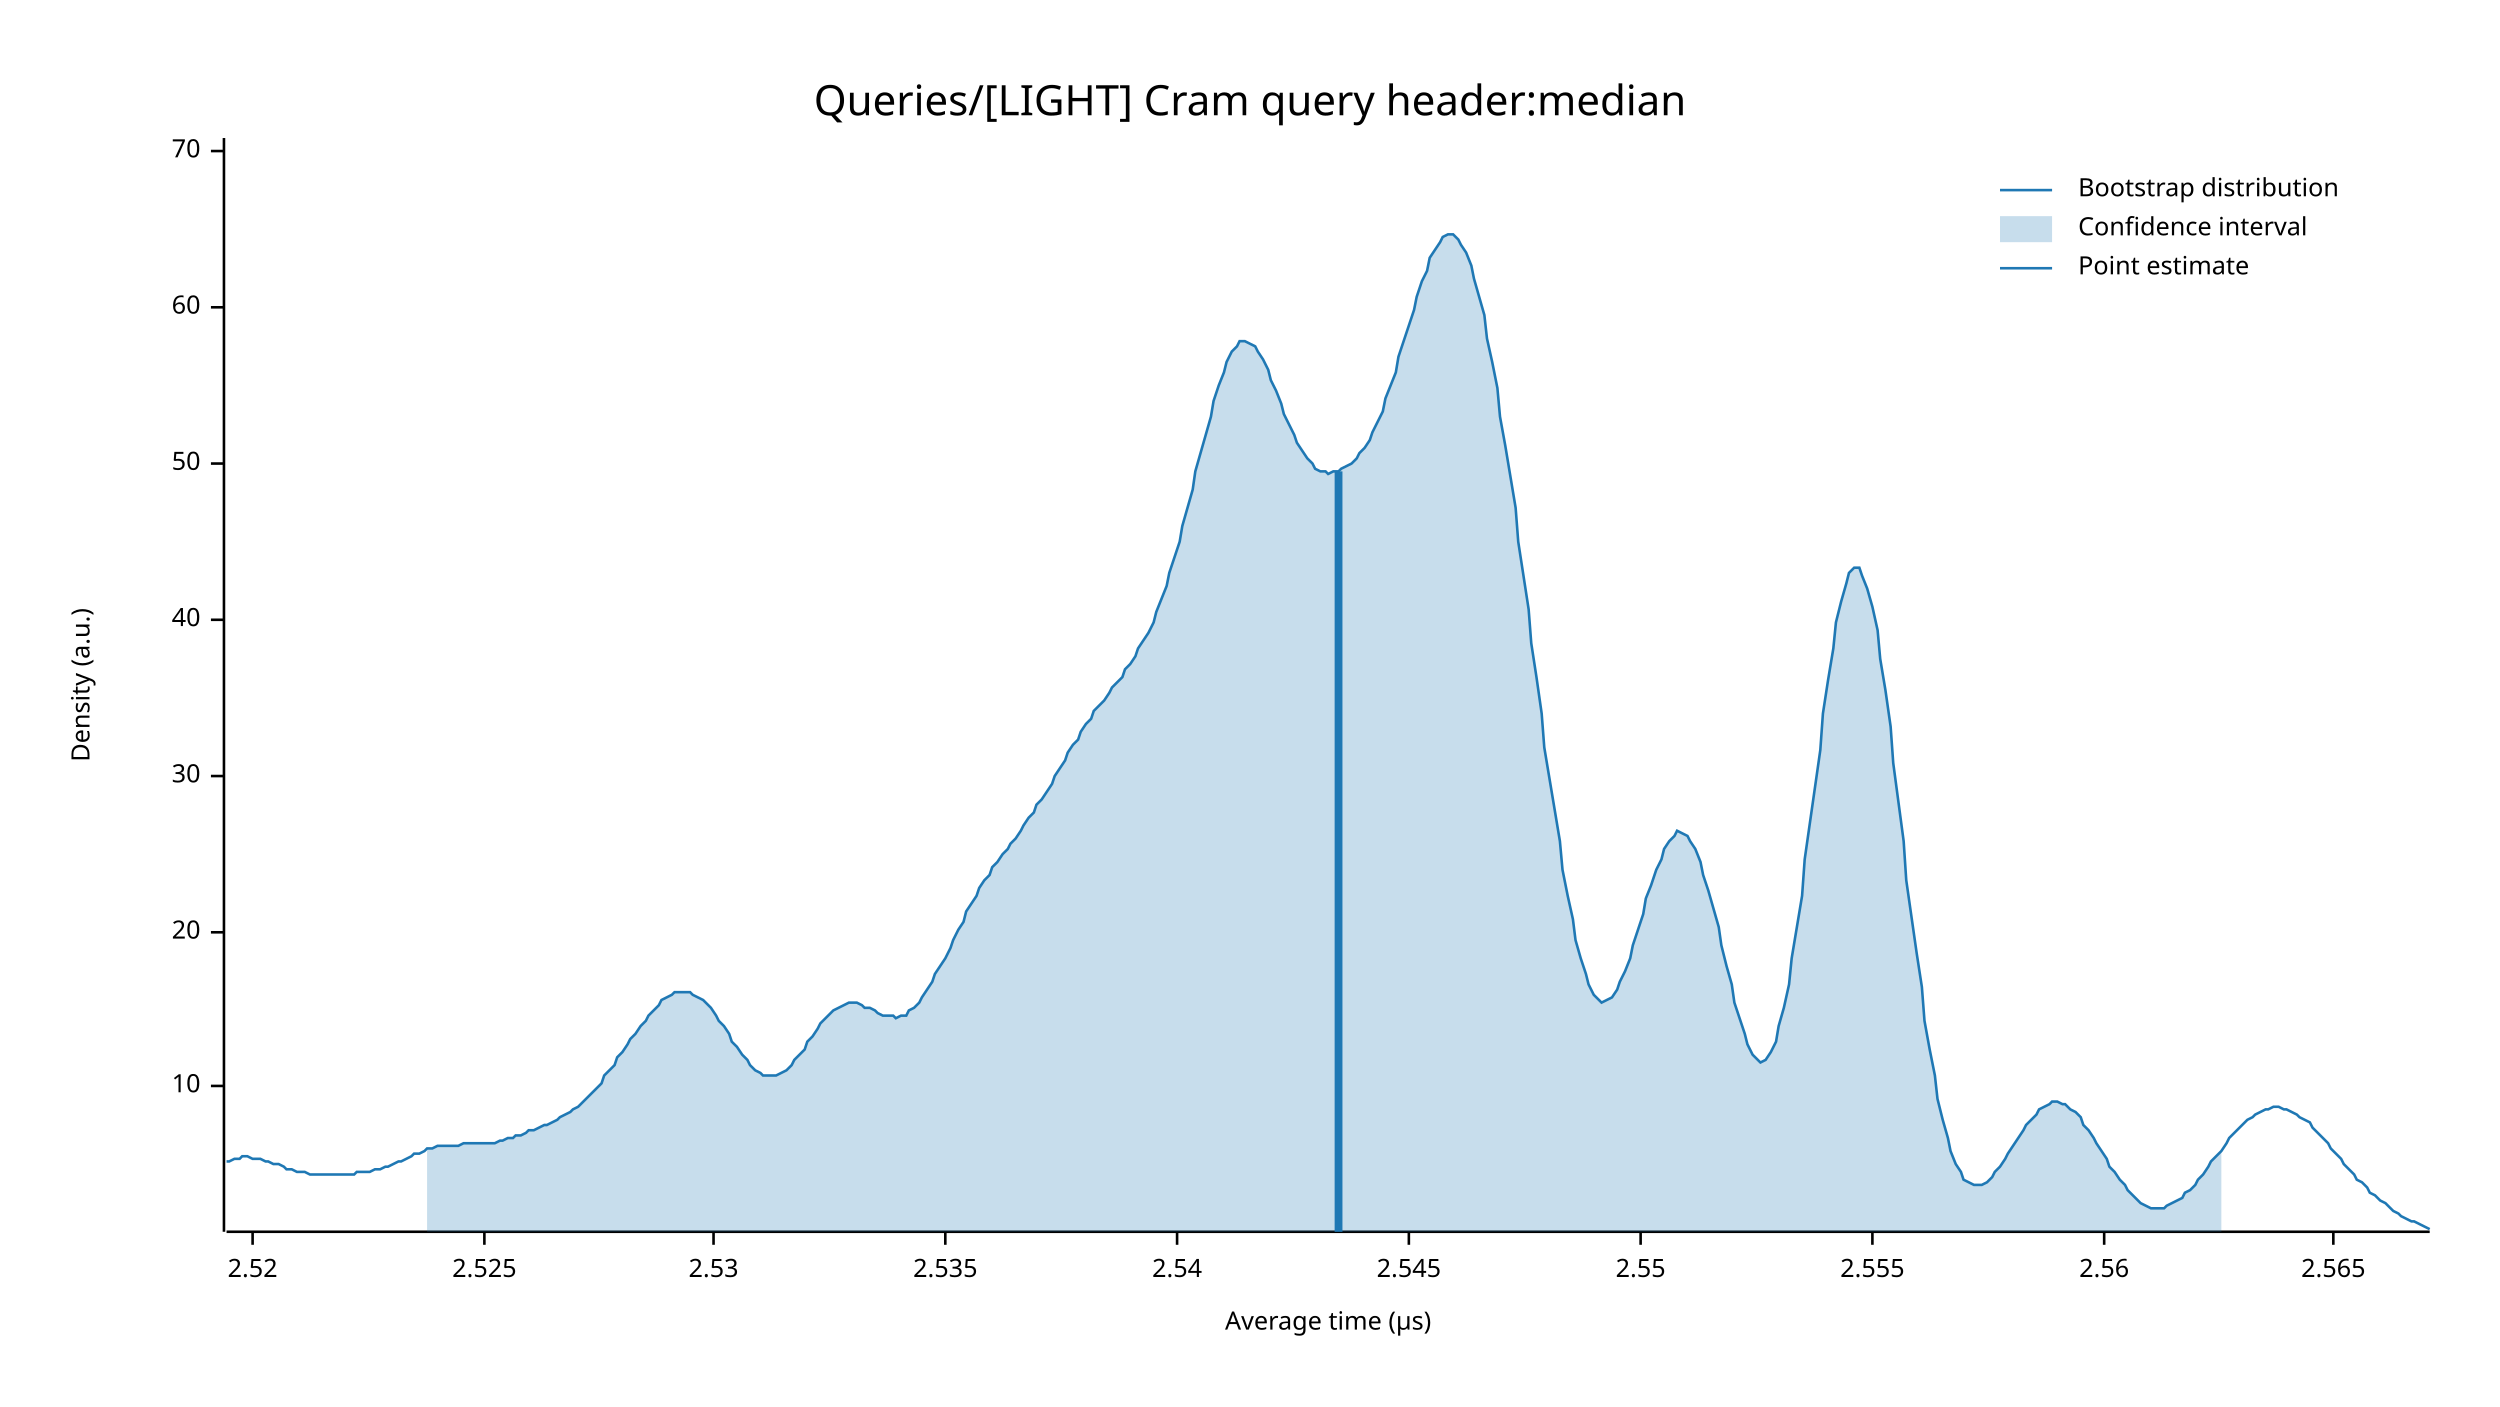
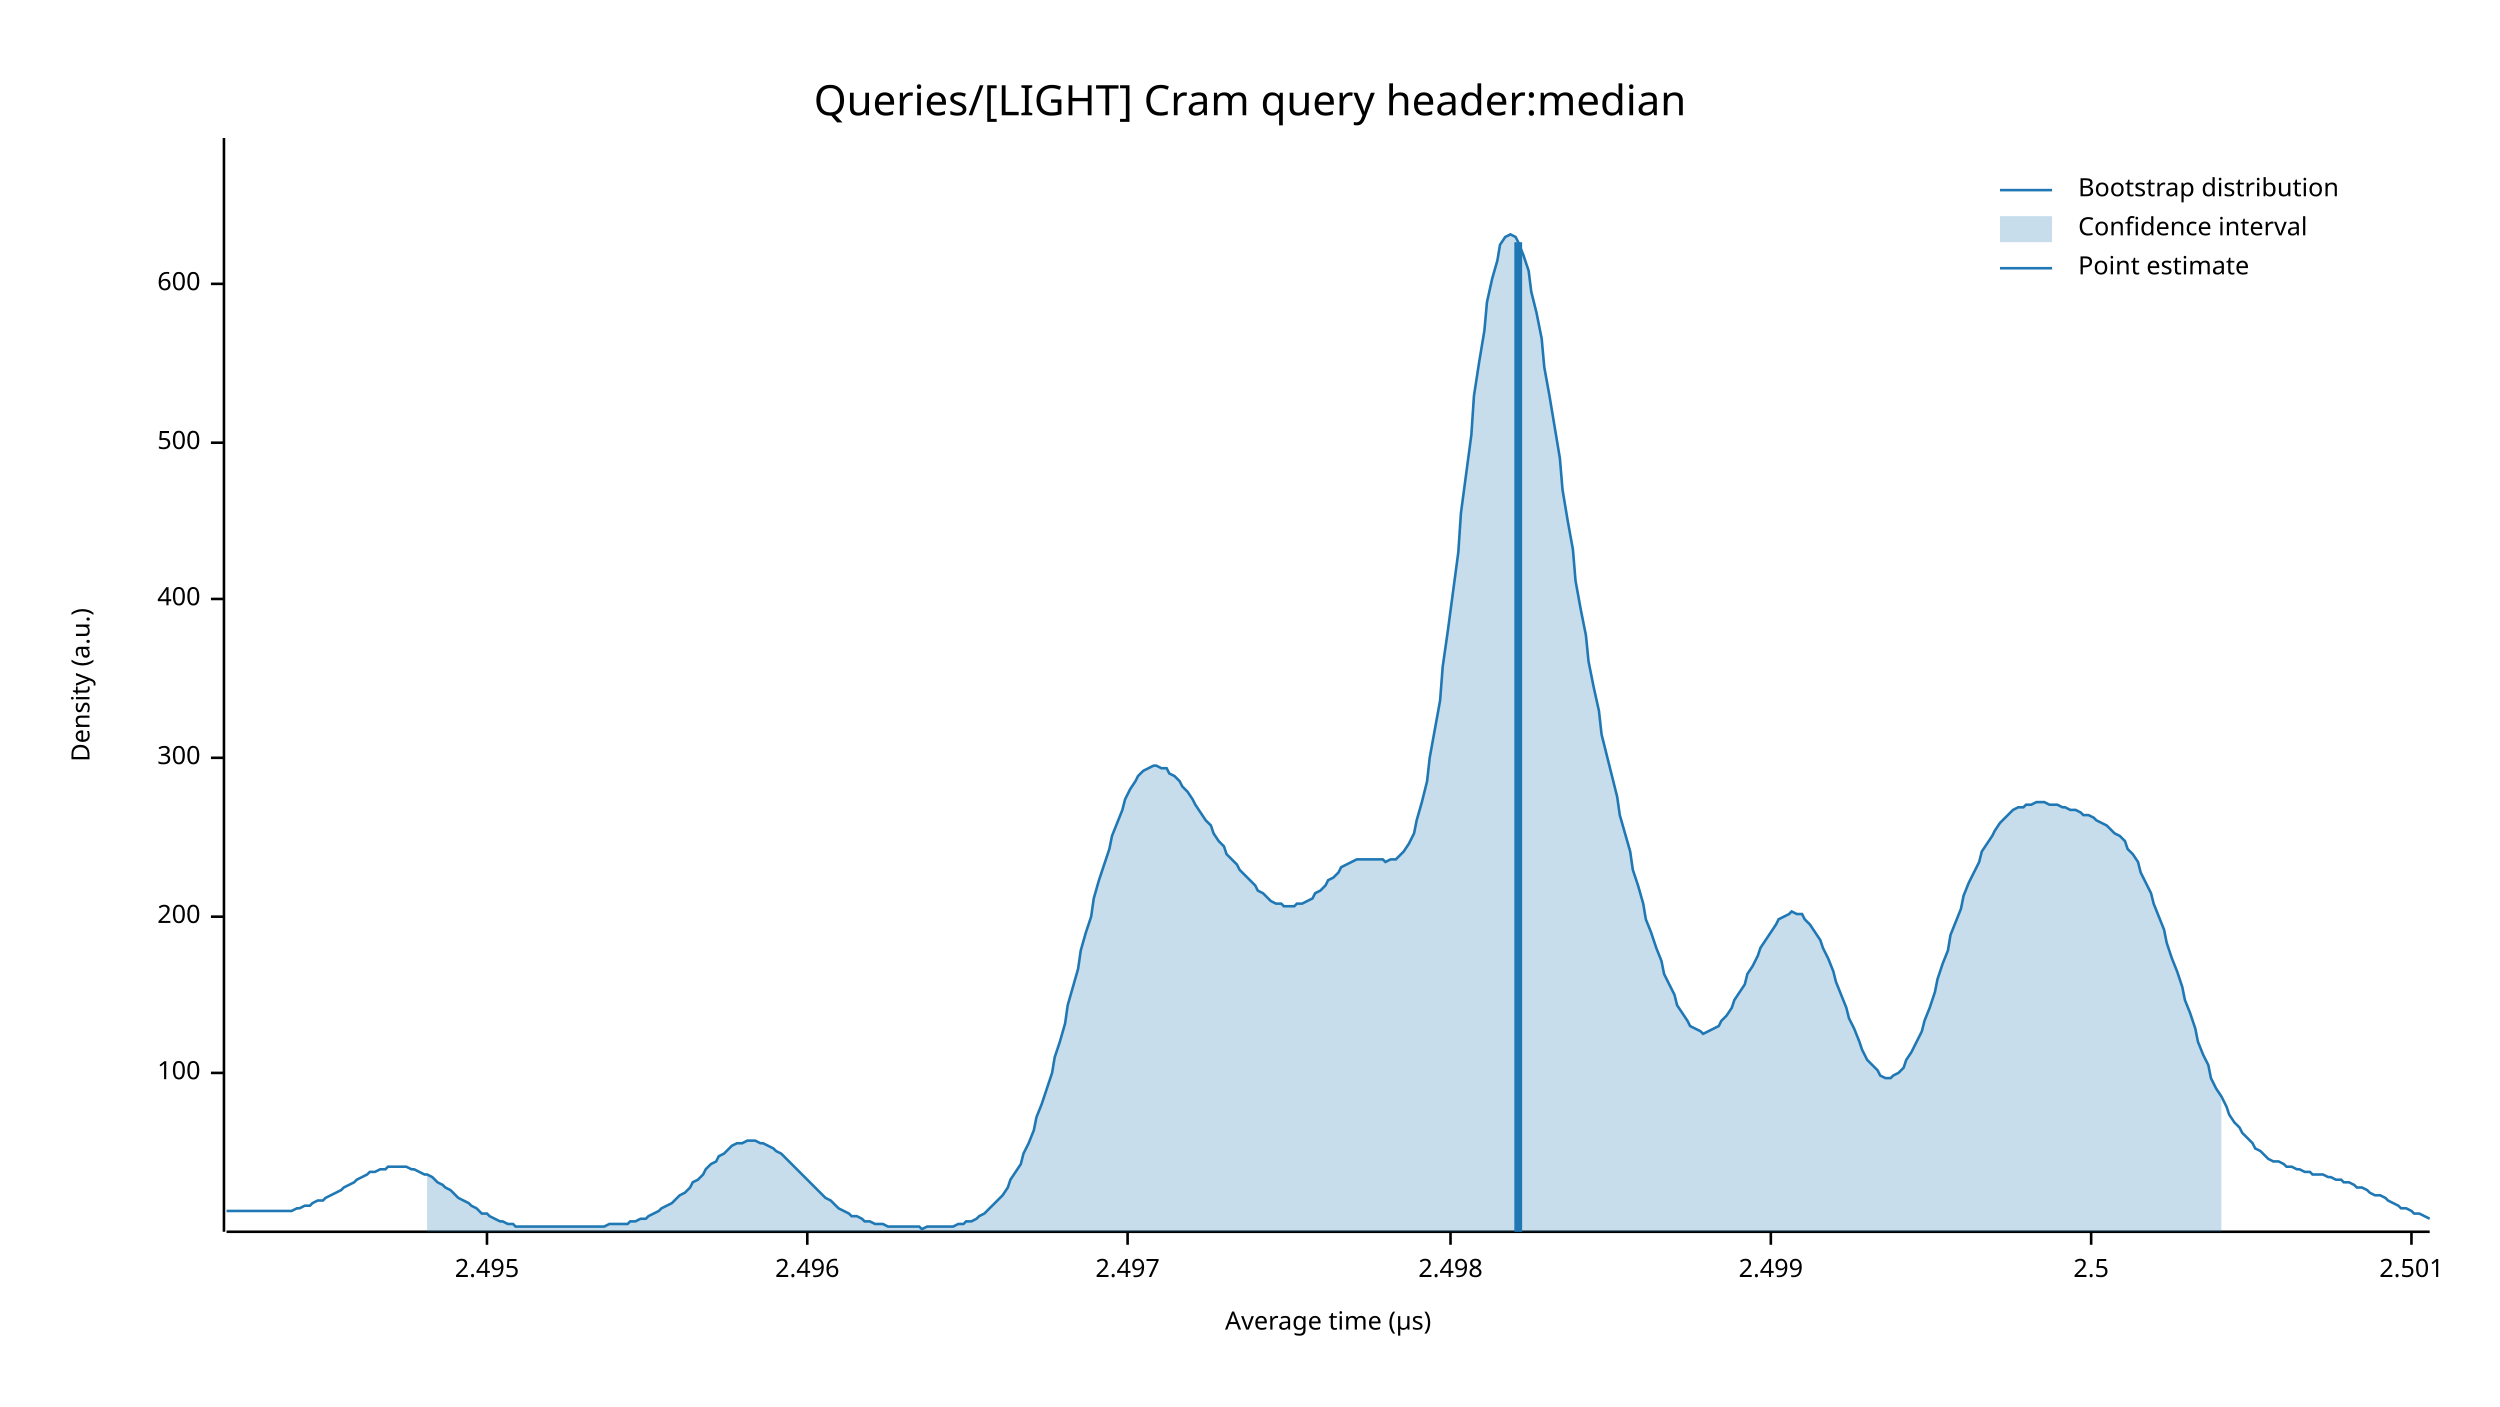
<svg xmlns="http://www.w3.org/2000/svg" width="960" height="540" viewBox="0 0 960 540">
  <text x="480" y="32" dy="0.76em" text-anchor="middle" font-family="sans-serif" font-size="16.129" opacity="1" fill="#000000">
Queries/[LIGHT] Cram query header:median
</text>
  <text x="27" y="263" dy="0.76em" text-anchor="middle" font-family="sans-serif" font-size="9.677" opacity="1" fill="#000000" transform="rotate(270, 27, 263)">
Density (a.u.)
</text>
  <text x="510" y="513" dy="-0.5ex" text-anchor="middle" font-family="sans-serif" font-size="9.677" opacity="1" fill="#000000">
Average time (µs)
</text>
  <polyline fill="none" opacity="1" stroke="#000000" stroke-width="1" points="86,53 86,473 " />
-   <text x="77" y="417" dy="0.5ex" text-anchor="end" font-family="sans-serif" font-size="9.677" opacity="1" fill="#000000">
- 10
+   <text x="77" y="412" dy="0.5ex" text-anchor="end" font-family="sans-serif" font-size="9.677" opacity="1" fill="#000000">
+ 100
</text>
-   <polyline fill="none" opacity="1" stroke="#000000" stroke-width="1" points="81,417 86,417 " />
-   <text x="77" y="358" dy="0.5ex" text-anchor="end" font-family="sans-serif" font-size="9.677" opacity="1" fill="#000000">
- 20
+   <polyline fill="none" opacity="1" stroke="#000000" stroke-width="1" points="81,412 86,412 " />
+   <text x="77" y="352" dy="0.5ex" text-anchor="end" font-family="sans-serif" font-size="9.677" opacity="1" fill="#000000">
+ 200
</text>
-   <polyline fill="none" opacity="1" stroke="#000000" stroke-width="1" points="81,358 86,358 " />
-   <text x="77" y="298" dy="0.5ex" text-anchor="end" font-family="sans-serif" font-size="9.677" opacity="1" fill="#000000">
- 30
+   <polyline fill="none" opacity="1" stroke="#000000" stroke-width="1" points="81,352 86,352 " />
+   <text x="77" y="291" dy="0.5ex" text-anchor="end" font-family="sans-serif" font-size="9.677" opacity="1" fill="#000000">
+ 300
</text>
-   <polyline fill="none" opacity="1" stroke="#000000" stroke-width="1" points="81,298 86,298 " />
-   <text x="77" y="238" dy="0.5ex" text-anchor="end" font-family="sans-serif" font-size="9.677" opacity="1" fill="#000000">
- 40
+   <polyline fill="none" opacity="1" stroke="#000000" stroke-width="1" points="81,291 86,291 " />
+   <text x="77" y="230" dy="0.5ex" text-anchor="end" font-family="sans-serif" font-size="9.677" opacity="1" fill="#000000">
+ 400
</text>
-   <polyline fill="none" opacity="1" stroke="#000000" stroke-width="1" points="81,238 86,238 " />
-   <text x="77" y="178" dy="0.5ex" text-anchor="end" font-family="sans-serif" font-size="9.677" opacity="1" fill="#000000">
- 50
+   <polyline fill="none" opacity="1" stroke="#000000" stroke-width="1" points="81,230 86,230 " />
+   <text x="77" y="170" dy="0.5ex" text-anchor="end" font-family="sans-serif" font-size="9.677" opacity="1" fill="#000000">
+ 500
</text>
-   <polyline fill="none" opacity="1" stroke="#000000" stroke-width="1" points="81,178 86,178 " />
-   <text x="77" y="118" dy="0.5ex" text-anchor="end" font-family="sans-serif" font-size="9.677" opacity="1" fill="#000000">
- 60
+   <polyline fill="none" opacity="1" stroke="#000000" stroke-width="1" points="81,170 86,170 " />
+   <text x="77" y="109" dy="0.5ex" text-anchor="end" font-family="sans-serif" font-size="9.677" opacity="1" fill="#000000">
+ 600
</text>
-   <polyline fill="none" opacity="1" stroke="#000000" stroke-width="1" points="81,118 86,118 " />
-   <text x="77" y="58" dy="0.5ex" text-anchor="end" font-family="sans-serif" font-size="9.677" opacity="1" fill="#000000">
- 70
+   <polyline fill="none" opacity="1" stroke="#000000" stroke-width="1" points="81,109 86,109 " />
+   <polyline fill="none" opacity="1" stroke="#000000" stroke-width="1" points="87,473 933,473 " />
+   <text x="187" y="483" dy="0.76em" text-anchor="middle" font-family="sans-serif" font-size="9.677" opacity="1" fill="#000000">
+ 2.495
</text>
-   <polyline fill="none" opacity="1" stroke="#000000" stroke-width="1" points="81,58 86,58 " />
-   <polyline fill="none" opacity="1" stroke="#000000" stroke-width="1" points="87,473 933,473 " />
-   <text x="97" y="483" dy="0.76em" text-anchor="middle" font-family="sans-serif" font-size="9.677" opacity="1" fill="#000000">
- 2.52
+   <polyline fill="none" opacity="1" stroke="#000000" stroke-width="1" points="187,473 187,478 " />
+   <text x="310" y="483" dy="0.76em" text-anchor="middle" font-family="sans-serif" font-size="9.677" opacity="1" fill="#000000">
+ 2.496
</text>
-   <polyline fill="none" opacity="1" stroke="#000000" stroke-width="1" points="97,473 97,478 " />
-   <text x="186" y="483" dy="0.76em" text-anchor="middle" font-family="sans-serif" font-size="9.677" opacity="1" fill="#000000">
- 2.525
+   <polyline fill="none" opacity="1" stroke="#000000" stroke-width="1" points="310,473 310,478 " />
+   <text x="433" y="483" dy="0.76em" text-anchor="middle" font-family="sans-serif" font-size="9.677" opacity="1" fill="#000000">
+ 2.497
</text>
-   <polyline fill="none" opacity="1" stroke="#000000" stroke-width="1" points="186,473 186,478 " />
-   <text x="274" y="483" dy="0.76em" text-anchor="middle" font-family="sans-serif" font-size="9.677" opacity="1" fill="#000000">
- 2.53
+   <polyline fill="none" opacity="1" stroke="#000000" stroke-width="1" points="433,473 433,478 " />
+   <text x="557" y="483" dy="0.76em" text-anchor="middle" font-family="sans-serif" font-size="9.677" opacity="1" fill="#000000">
+ 2.498
</text>
-   <polyline fill="none" opacity="1" stroke="#000000" stroke-width="1" points="274,473 274,478 " />
-   <text x="363" y="483" dy="0.76em" text-anchor="middle" font-family="sans-serif" font-size="9.677" opacity="1" fill="#000000">
- 2.535
+   <polyline fill="none" opacity="1" stroke="#000000" stroke-width="1" points="557,473 557,478 " />
+   <text x="680" y="483" dy="0.76em" text-anchor="middle" font-family="sans-serif" font-size="9.677" opacity="1" fill="#000000">
+ 2.499
</text>
-   <polyline fill="none" opacity="1" stroke="#000000" stroke-width="1" points="363,473 363,478 " />
-   <text x="452" y="483" dy="0.76em" text-anchor="middle" font-family="sans-serif" font-size="9.677" opacity="1" fill="#000000">
- 2.54
+   <polyline fill="none" opacity="1" stroke="#000000" stroke-width="1" points="680,473 680,478 " />
+   <text x="803" y="483" dy="0.76em" text-anchor="middle" font-family="sans-serif" font-size="9.677" opacity="1" fill="#000000">
+ 2.5
</text>
-   <polyline fill="none" opacity="1" stroke="#000000" stroke-width="1" points="452,473 452,478 " />
-   <text x="541" y="483" dy="0.76em" text-anchor="middle" font-family="sans-serif" font-size="9.677" opacity="1" fill="#000000">
- 2.545
+   <polyline fill="none" opacity="1" stroke="#000000" stroke-width="1" points="803,473 803,478 " />
+   <text x="926" y="483" dy="0.76em" text-anchor="middle" font-family="sans-serif" font-size="9.677" opacity="1" fill="#000000">
+ 2.501
</text>
-   <polyline fill="none" opacity="1" stroke="#000000" stroke-width="1" points="541,473 541,478 " />
-   <text x="630" y="483" dy="0.76em" text-anchor="middle" font-family="sans-serif" font-size="9.677" opacity="1" fill="#000000">
- 2.55
- </text>
-   <polyline fill="none" opacity="1" stroke="#000000" stroke-width="1" points="630,473 630,478 " />
-   <text x="719" y="483" dy="0.76em" text-anchor="middle" font-family="sans-serif" font-size="9.677" opacity="1" fill="#000000">
- 2.555
- </text>
-   <polyline fill="none" opacity="1" stroke="#000000" stroke-width="1" points="719,473 719,478 " />
-   <text x="808" y="483" dy="0.76em" text-anchor="middle" font-family="sans-serif" font-size="9.677" opacity="1" fill="#000000">
- 2.56
- </text>
-   <polyline fill="none" opacity="1" stroke="#000000" stroke-width="1" points="808,473 808,478 " />
-   <text x="896" y="483" dy="0.76em" text-anchor="middle" font-family="sans-serif" font-size="9.677" opacity="1" fill="#000000">
- 2.565
- </text>
-   <polyline fill="none" opacity="1" stroke="#000000" stroke-width="1" points="896,473 896,478 " />
-   <polyline fill="none" opacity="1" stroke="#1F78B4" stroke-width="1" points="87,446 88,446 90,445 92,445 93,444 95,444 97,445 98,445 100,445 102,446 103,446 105,447 107,447 109,448 110,449 112,449 114,450 115,450 117,450 119,451 120,451 122,451 124,451 125,451 127,451 129,451 131,451 132,451 134,451 136,451 137,450 139,450 141,450 142,450 144,449 146,449 148,448 149,448 151,447 153,446 154,446 156,445 158,444 159,443 161,443 163,442 164,441 166,441 168,440 170,440 171,440 173,440 175,440 176,440 178,439 180,439 181,439 183,439 185,439 187,439 188,439 190,439 192,438 193,438 195,437 197,437 198,436 200,436 202,435 203,434 205,434 207,433 209,432 210,432 212,431 214,430 215,429 217,428 219,427 220,426 222,425 224,423 226,421 227,420 229,418 231,416 232,413 234,411 236,409 237,406 239,404 241,401 242,399 244,397 246,394 248,392 249,390 251,388 253,386 254,384 256,383 258,382 259,381 261,381 263,381 265,381 266,382 268,383 270,384 271,385 273,387 275,390 276,392 278,394 280,397 281,400 283,402 285,405 287,407 288,409 290,411 292,412 293,413 295,413 297,413 298,413 300,412 302,411 304,409 305,407 307,405 309,403 310,400 312,398 314,395 315,393 317,391 319,389 320,388 322,387 324,386 326,385 327,385 329,385 331,386 332,387 334,387 336,388 337,389 339,390 341,390 343,390 344,391 346,390 348,390 349,388 351,387 353,385 354,383 356,380 358,377 359,374 361,371 363,368 365,364 366,361 368,357 370,354 371,350 373,347 375,344 376,341 378,338 380,336 381,333 383,331 385,328 387,326 388,324 390,322 392,319 393,317 395,314 397,312 398,309 400,307 402,304 404,301 405,298 407,295 409,292 410,289 412,286 414,284 415,281 417,278 419,276 420,273 422,271 424,269 426,266 427,264 429,262 431,260 432,257 434,255 436,252 437,249 439,246 441,243 443,239 444,235 446,230 448,225 449,220 451,214 453,208 454,202 456,195 458,188 459,181 461,174 463,167 465,160 466,154 468,148 470,143 471,139 473,135 475,133 476,131 478,131 480,132 482,133 483,135 485,138 487,142 488,146 490,150 492,155 493,159 495,163 497,167 498,170 500,173 502,176 504,178 505,180 507,181 509,181 510,182 512,181 514,181 515,180 517,179 519,178 521,176 522,174 524,172 526,169 527,166 529,162 531,158 532,153 534,148 536,143 537,137 539,131 541,125 543,119 544,114 546,108 548,104 549,99 551,96 553,93 554,91 556,90 558,90 560,92 561,94 563,97 565,102 566,107 568,114 570,121 571,130 573,139 575,149 576,160 578,171 580,183 582,195 583,208 585,221 587,234 588,247 590,260 592,274 593,287 595,299 597,311 599,323 600,334 602,344 604,353 605,361 607,368 609,374 610,378 612,382 614,384 615,385 617,384 619,383 621,380 622,377 624,373 626,368 627,363 629,357 631,351 632,345 634,340 636,334 638,330 639,326 641,323 643,321 644,319 646,320 648,321 649,323 651,326 653,331 654,336 656,342 658,349 660,356 661,363 663,371 665,378 666,385 668,391 670,397 671,401 673,405 675,407 676,408 678,407 680,404 682,400 683,394 685,387 687,378 688,368 690,356 692,344 693,330 695,316 697,302 699,288 700,274 702,261 704,249 705,239 707,231 709,224 710,220 712,218 714,218 715,221 717,226 719,233 721,242 722,253 724,265 726,279 727,293 729,308 731,323 732,338 734,352 736,366 738,379 739,392 741,403 743,413 744,422 746,430 748,437 749,442 751,447 753,450 754,453 756,454 758,455 760,455 761,455 763,454 765,452 766,450 768,448 770,445 771,443 773,440 775,437 777,434 778,432 780,430 782,428 783,426 785,425 787,424 788,423 790,423 792,424 793,424 795,426 797,427 799,429 800,432 802,434 804,437 805,439 807,442 809,445 810,448 812,450 814,453 816,455 817,457 819,459 821,461 822,462 824,463 826,464 827,464 829,464 831,464 832,463 834,462 836,461 838,460 839,458 841,457 843,455 844,453 846,451 848,448 849,446 851,444 853,442 855,439 856,437 858,435 860,433 861,432 863,430 865,429 866,428 868,427 870,426 871,426 873,425 875,425 877,426 878,426 880,427 882,428 883,429 885,430 887,431 888,433 890,435 892,437 894,439 895,441 897,443 899,445 900,447 902,449 904,451 905,453 907,454 909,456 910,458 912,459 914,461 916,462 917,463 919,465 921,466 922,467 924,468 926,469 927,469 929,470 931,471 933,472 " />
-   <polygon opacity="0.25" fill="#1F78B4" points="164,441 166,441 168,440 170,440 171,440 173,440 175,440 176,440 178,439 180,439 181,439 183,439 185,439 187,439 188,439 190,439 192,438 193,438 195,437 197,437 198,436 200,436 202,435 203,434 205,434 207,433 209,432 210,432 212,431 214,430 215,429 217,428 219,427 220,426 222,425 224,423 226,421 227,420 229,418 231,416 232,413 234,411 236,409 237,406 239,404 241,401 242,399 244,397 246,394 248,392 249,390 251,388 253,386 254,384 256,383 258,382 259,381 261,381 263,381 265,381 266,382 268,383 270,384 271,385 273,387 275,390 276,392 278,394 280,397 281,400 283,402 285,405 287,407 288,409 290,411 292,412 293,413 295,413 297,413 298,413 300,412 302,411 304,409 305,407 307,405 309,403 310,400 312,398 314,395 315,393 317,391 319,389 320,388 322,387 324,386 326,385 327,385 329,385 331,386 332,387 334,387 336,388 337,389 339,390 341,390 343,390 344,391 346,390 348,390 349,388 351,387 353,385 354,383 356,380 358,377 359,374 361,371 363,368 365,364 366,361 368,357 370,354 371,350 373,347 375,344 376,341 378,338 380,336 381,333 383,331 385,328 387,326 388,324 390,322 392,319 393,317 395,314 397,312 398,309 400,307 402,304 404,301 405,298 407,295 409,292 410,289 412,286 414,284 415,281 417,278 419,276 420,273 422,271 424,269 426,266 427,264 429,262 431,260 432,257 434,255 436,252 437,249 439,246 441,243 443,239 444,235 446,230 448,225 449,220 451,214 453,208 454,202 456,195 458,188 459,181 461,174 463,167 465,160 466,154 468,148 470,143 471,139 473,135 475,133 476,131 478,131 480,132 482,133 483,135 485,138 487,142 488,146 490,150 492,155 493,159 495,163 497,167 498,170 500,173 502,176 504,178 505,180 507,181 509,181 510,182 512,181 514,181 515,180 517,179 519,178 521,176 522,174 524,172 526,169 527,166 529,162 531,158 532,153 534,148 536,143 537,137 539,131 541,125 543,119 544,114 546,108 548,104 549,99 551,96 553,93 554,91 556,90 558,90 560,92 561,94 563,97 565,102 566,107 568,114 570,121 571,130 573,139 575,149 576,160 578,171 580,183 582,195 583,208 585,221 587,234 588,247 590,260 592,274 593,287 595,299 597,311 599,323 600,334 602,344 604,353 605,361 607,368 609,374 610,378 612,382 614,384 615,385 617,384 619,383 621,380 622,377 624,373 626,368 627,363 629,357 631,351 632,345 634,340 636,334 638,330 639,326 641,323 643,321 644,319 646,320 648,321 649,323 651,326 653,331 654,336 656,342 658,349 660,356 661,363 663,371 665,378 666,385 668,391 670,397 671,401 673,405 675,407 676,408 678,407 680,404 682,400 683,394 685,387 687,378 688,368 690,356 692,344 693,330 695,316 697,302 699,288 700,274 702,261 704,249 705,239 707,231 709,224 710,220 712,218 714,218 715,221 717,226 719,233 721,242 722,253 724,265 726,279 727,293 729,308 731,323 732,338 734,352 736,366 738,379 739,392 741,403 743,413 744,422 746,430 748,437 749,442 751,447 753,450 754,453 756,454 758,455 760,455 761,455 763,454 765,452 766,450 768,448 770,445 771,443 773,440 775,437 777,434 778,432 780,430 782,428 783,426 785,425 787,424 788,423 790,423 792,424 793,424 795,426 797,427 799,429 800,432 802,434 804,437 805,439 807,442 809,445 810,448 812,450 814,453 816,455 817,457 819,459 821,461 822,462 824,463 826,464 827,464 829,464 831,464 832,463 834,462 836,461 838,460 839,458 841,457 843,455 844,453 846,451 848,448 849,446 851,444 853,442 853,473 164,473 " />
-   <polyline fill="none" opacity="1" stroke="#1F78B4" stroke-width="3" points="514,473 514,181 " />
+   <polyline fill="none" opacity="1" stroke="#000000" stroke-width="1" points="926,473 926,478 " />
+   <polyline fill="none" opacity="1" stroke="#1F78B4" stroke-width="1" points="87,465 88,465 90,465 92,465 93,465 95,465 97,465 98,465 100,465 102,465 103,465 105,465 107,465 109,465 110,465 112,465 114,464 115,464 117,463 119,463 120,462 122,461 124,461 125,460 127,459 129,458 131,457 132,456 134,455 136,454 137,453 139,452 141,451 142,450 144,450 146,449 148,449 149,448 151,448 153,448 154,448 156,448 158,449 159,449 161,450 163,451 164,451 166,452 168,454 170,455 171,456 173,457 175,459 176,460 178,461 180,462 181,463 183,464 185,466 187,466 188,467 190,468 192,469 193,469 195,470 197,470 198,471 200,471 202,471 203,471 205,471 207,471 209,471 210,471 212,471 214,471 215,471 217,471 219,471 220,471 222,471 224,471 226,471 227,471 229,471 231,471 232,471 234,470 236,470 237,470 239,470 241,470 242,469 244,469 246,468 248,468 249,467 251,466 253,465 254,464 256,463 258,462 259,461 261,459 263,458 265,456 266,454 268,453 270,451 271,449 273,447 275,446 276,444 278,443 280,441 281,440 283,439 285,439 287,438 288,438 290,438 292,439 293,439 295,440 297,441 298,442 300,443 302,445 304,447 305,448 307,450 309,452 310,453 312,455 314,457 315,458 317,460 319,461 320,462 322,464 324,465 326,466 327,467 329,467 331,468 332,469 334,469 336,470 337,470 339,470 341,471 343,471 344,471 346,471 348,471 349,471 351,471 353,471 354,472 356,471 358,471 359,471 361,471 363,471 365,471 366,471 368,470 370,470 371,469 373,469 375,468 376,467 378,466 380,464 381,463 383,461 385,459 387,456 388,453 390,450 392,447 393,443 395,439 397,434 398,429 400,424 402,418 404,412 405,406 407,400 409,393 410,386 412,379 414,372 415,365 417,358 419,352 420,345 422,338 424,332 426,326 427,321 429,316 431,311 432,307 434,303 436,300 437,298 439,296 441,295 443,294 444,294 446,295 448,295 449,297 451,298 453,300 454,302 456,304 458,307 459,309 461,312 463,315 465,317 466,320 468,323 470,325 471,328 473,330 475,332 476,334 478,336 480,338 482,340 483,342 485,343 487,345 488,346 490,347 492,347 493,348 495,348 497,348 498,347 500,347 502,346 504,345 505,343 507,342 509,340 510,338 512,337 514,335 515,333 517,332 519,331 521,330 522,330 524,330 526,330 527,330 529,330 531,330 532,331 534,330 536,330 537,329 539,327 541,324 543,320 544,315 546,308 548,300 549,291 551,280 553,269 554,256 556,242 558,227 560,212 561,197 563,182 565,167 566,152 568,139 570,127 571,116 573,107 575,100 576,94 578,91 580,90 582,91 583,93 585,98 587,104 588,112 590,120 592,130 593,141 595,152 597,164 599,176 600,188 602,200 604,211 605,223 607,234 609,244 610,254 612,264 614,273 615,282 617,290 619,298 621,306 622,313 624,320 626,327 627,334 629,340 631,347 632,353 634,358 636,364 638,369 639,374 641,378 643,382 644,386 646,389 648,392 649,394 651,395 653,396 654,397 656,396 658,395 660,394 661,392 663,390 665,387 666,384 668,381 670,378 671,374 673,371 675,367 676,364 678,361 680,358 682,355 683,353 685,352 687,351 688,350 690,351 692,351 693,353 695,355 697,358 699,361 700,364 702,368 704,373 705,377 707,382 709,387 710,391 712,395 714,400 715,403 717,407 719,409 721,411 722,413 724,414 726,414 727,413 729,412 731,410 732,407 734,404 736,400 738,396 739,392 741,387 743,381 744,376 746,370 748,365 749,359 751,354 753,349 754,344 756,339 758,335 760,331 761,327 763,324 765,321 766,319 768,316 770,314 771,313 773,311 775,310 777,310 778,309 780,309 782,308 783,308 785,308 787,309 788,309 790,309 792,310 793,310 795,311 797,311 799,312 800,313 802,313 804,314 805,315 807,316 809,317 810,318 812,320 814,321 816,323 817,326 819,328 821,331 822,335 824,339 826,343 827,347 829,352 831,357 832,362 834,368 836,373 838,379 839,384 841,389 843,395 844,400 846,405 848,409 849,414 851,418 853,421 855,425 856,428 858,431 860,433 861,435 863,437 865,439 866,441 868,442 870,444 871,445 873,446 875,446 877,447 878,448 880,448 882,449 883,449 885,450 887,450 888,451 890,451 892,451 894,452 895,452 897,453 899,453 900,454 902,454 904,455 905,456 907,456 909,457 910,458 912,459 914,459 916,460 917,461 919,462 921,463 922,464 924,464 926,465 927,466 929,466 931,467 933,468 " />
+   <polygon opacity="0.25" fill="#1F78B4" points="164,451 166,452 168,454 170,455 171,456 173,457 175,459 176,460 178,461 180,462 181,463 183,464 185,466 187,466 188,467 190,468 192,469 193,469 195,470 197,470 198,471 200,471 202,471 203,471 205,471 207,471 209,471 210,471 212,471 214,471 215,471 217,471 219,471 220,471 222,471 224,471 226,471 227,471 229,471 231,471 232,471 234,470 236,470 237,470 239,470 241,470 242,469 244,469 246,468 248,468 249,467 251,466 253,465 254,464 256,463 258,462 259,461 261,459 263,458 265,456 266,454 268,453 270,451 271,449 273,447 275,446 276,444 278,443 280,441 281,440 283,439 285,439 287,438 288,438 290,438 292,439 293,439 295,440 297,441 298,442 300,443 302,445 304,447 305,448 307,450 309,452 310,453 312,455 314,457 315,458 317,460 319,461 320,462 322,464 324,465 326,466 327,467 329,467 331,468 332,469 334,469 336,470 337,470 339,470 341,471 343,471 344,471 346,471 348,471 349,471 351,471 353,471 354,472 356,471 358,471 359,471 361,471 363,471 365,471 366,471 368,470 370,470 371,469 373,469 375,468 376,467 378,466 380,464 381,463 383,461 385,459 387,456 388,453 390,450 392,447 393,443 395,439 397,434 398,429 400,424 402,418 404,412 405,406 407,400 409,393 410,386 412,379 414,372 415,365 417,358 419,352 420,345 422,338 424,332 426,326 427,321 429,316 431,311 432,307 434,303 436,300 437,298 439,296 441,295 443,294 444,294 446,295 448,295 449,297 451,298 453,300 454,302 456,304 458,307 459,309 461,312 463,315 465,317 466,320 468,323 470,325 471,328 473,330 475,332 476,334 478,336 480,338 482,340 483,342 485,343 487,345 488,346 490,347 492,347 493,348 495,348 497,348 498,347 500,347 502,346 504,345 505,343 507,342 509,340 510,338 512,337 514,335 515,333 517,332 519,331 521,330 522,330 524,330 526,330 527,330 529,330 531,330 532,331 534,330 536,330 537,329 539,327 541,324 543,320 544,315 546,308 548,300 549,291 551,280 553,269 554,256 556,242 558,227 560,212 561,197 563,182 565,167 566,152 568,139 570,127 571,116 573,107 575,100 576,94 578,91 580,90 582,91 583,93 585,98 587,104 588,112 590,120 592,130 593,141 595,152 597,164 599,176 600,188 602,200 604,211 605,223 607,234 609,244 610,254 612,264 614,273 615,282 617,290 619,298 621,306 622,313 624,320 626,327 627,334 629,340 631,347 632,353 634,358 636,364 638,369 639,374 641,378 643,382 644,386 646,389 648,392 649,394 651,395 653,396 654,397 656,396 658,395 660,394 661,392 663,390 665,387 666,384 668,381 670,378 671,374 673,371 675,367 676,364 678,361 680,358 682,355 683,353 685,352 687,351 688,350 690,351 692,351 693,353 695,355 697,358 699,361 700,364 702,368 704,373 705,377 707,382 709,387 710,391 712,395 714,400 715,403 717,407 719,409 721,411 722,413 724,414 726,414 727,413 729,412 731,410 732,407 734,404 736,400 738,396 739,392 741,387 743,381 744,376 746,370 748,365 749,359 751,354 753,349 754,344 756,339 758,335 760,331 761,327 763,324 765,321 766,319 768,316 770,314 771,313 773,311 775,310 777,310 778,309 780,309 782,308 783,308 785,308 787,309 788,309 790,309 792,310 793,310 795,311 797,311 799,312 800,313 802,313 804,314 805,315 807,316 809,317 810,318 812,320 814,321 816,323 817,326 819,328 821,331 822,335 824,339 826,343 827,347 829,352 831,357 832,362 834,368 836,373 838,379 839,384 841,389 843,395 844,400 846,405 848,409 849,414 851,418 853,421 853,473 164,473 " />
+   <polyline fill="none" opacity="1" stroke="#1F78B4" stroke-width="3" points="583,473 583,93 " />
  <text x="798" y="68" dy="0.76em" text-anchor="start" font-family="sans-serif" font-size="9.677" opacity="1" fill="#000000">
Bootstrap distribution
</text>
  <text x="798" y="83" dy="0.76em" text-anchor="start" font-family="sans-serif" font-size="9.677" opacity="1" fill="#000000">
Confidence interval
</text>
  <text x="798" y="98" dy="0.76em" text-anchor="start" font-family="sans-serif" font-size="9.677" opacity="1" fill="#000000">
Point estimate
</text>
  <polyline fill="none" opacity="1" stroke="#1F78B4" stroke-width="1" points="768,73 788,73 " />
  <rect x="768" y="83" width="20" height="10" opacity="0.25" fill="#1F78B4" stroke="none" />
  <polyline fill="none" opacity="1" stroke="#1F78B4" stroke-width="1" points="768,103 788,103 " />
</svg>
